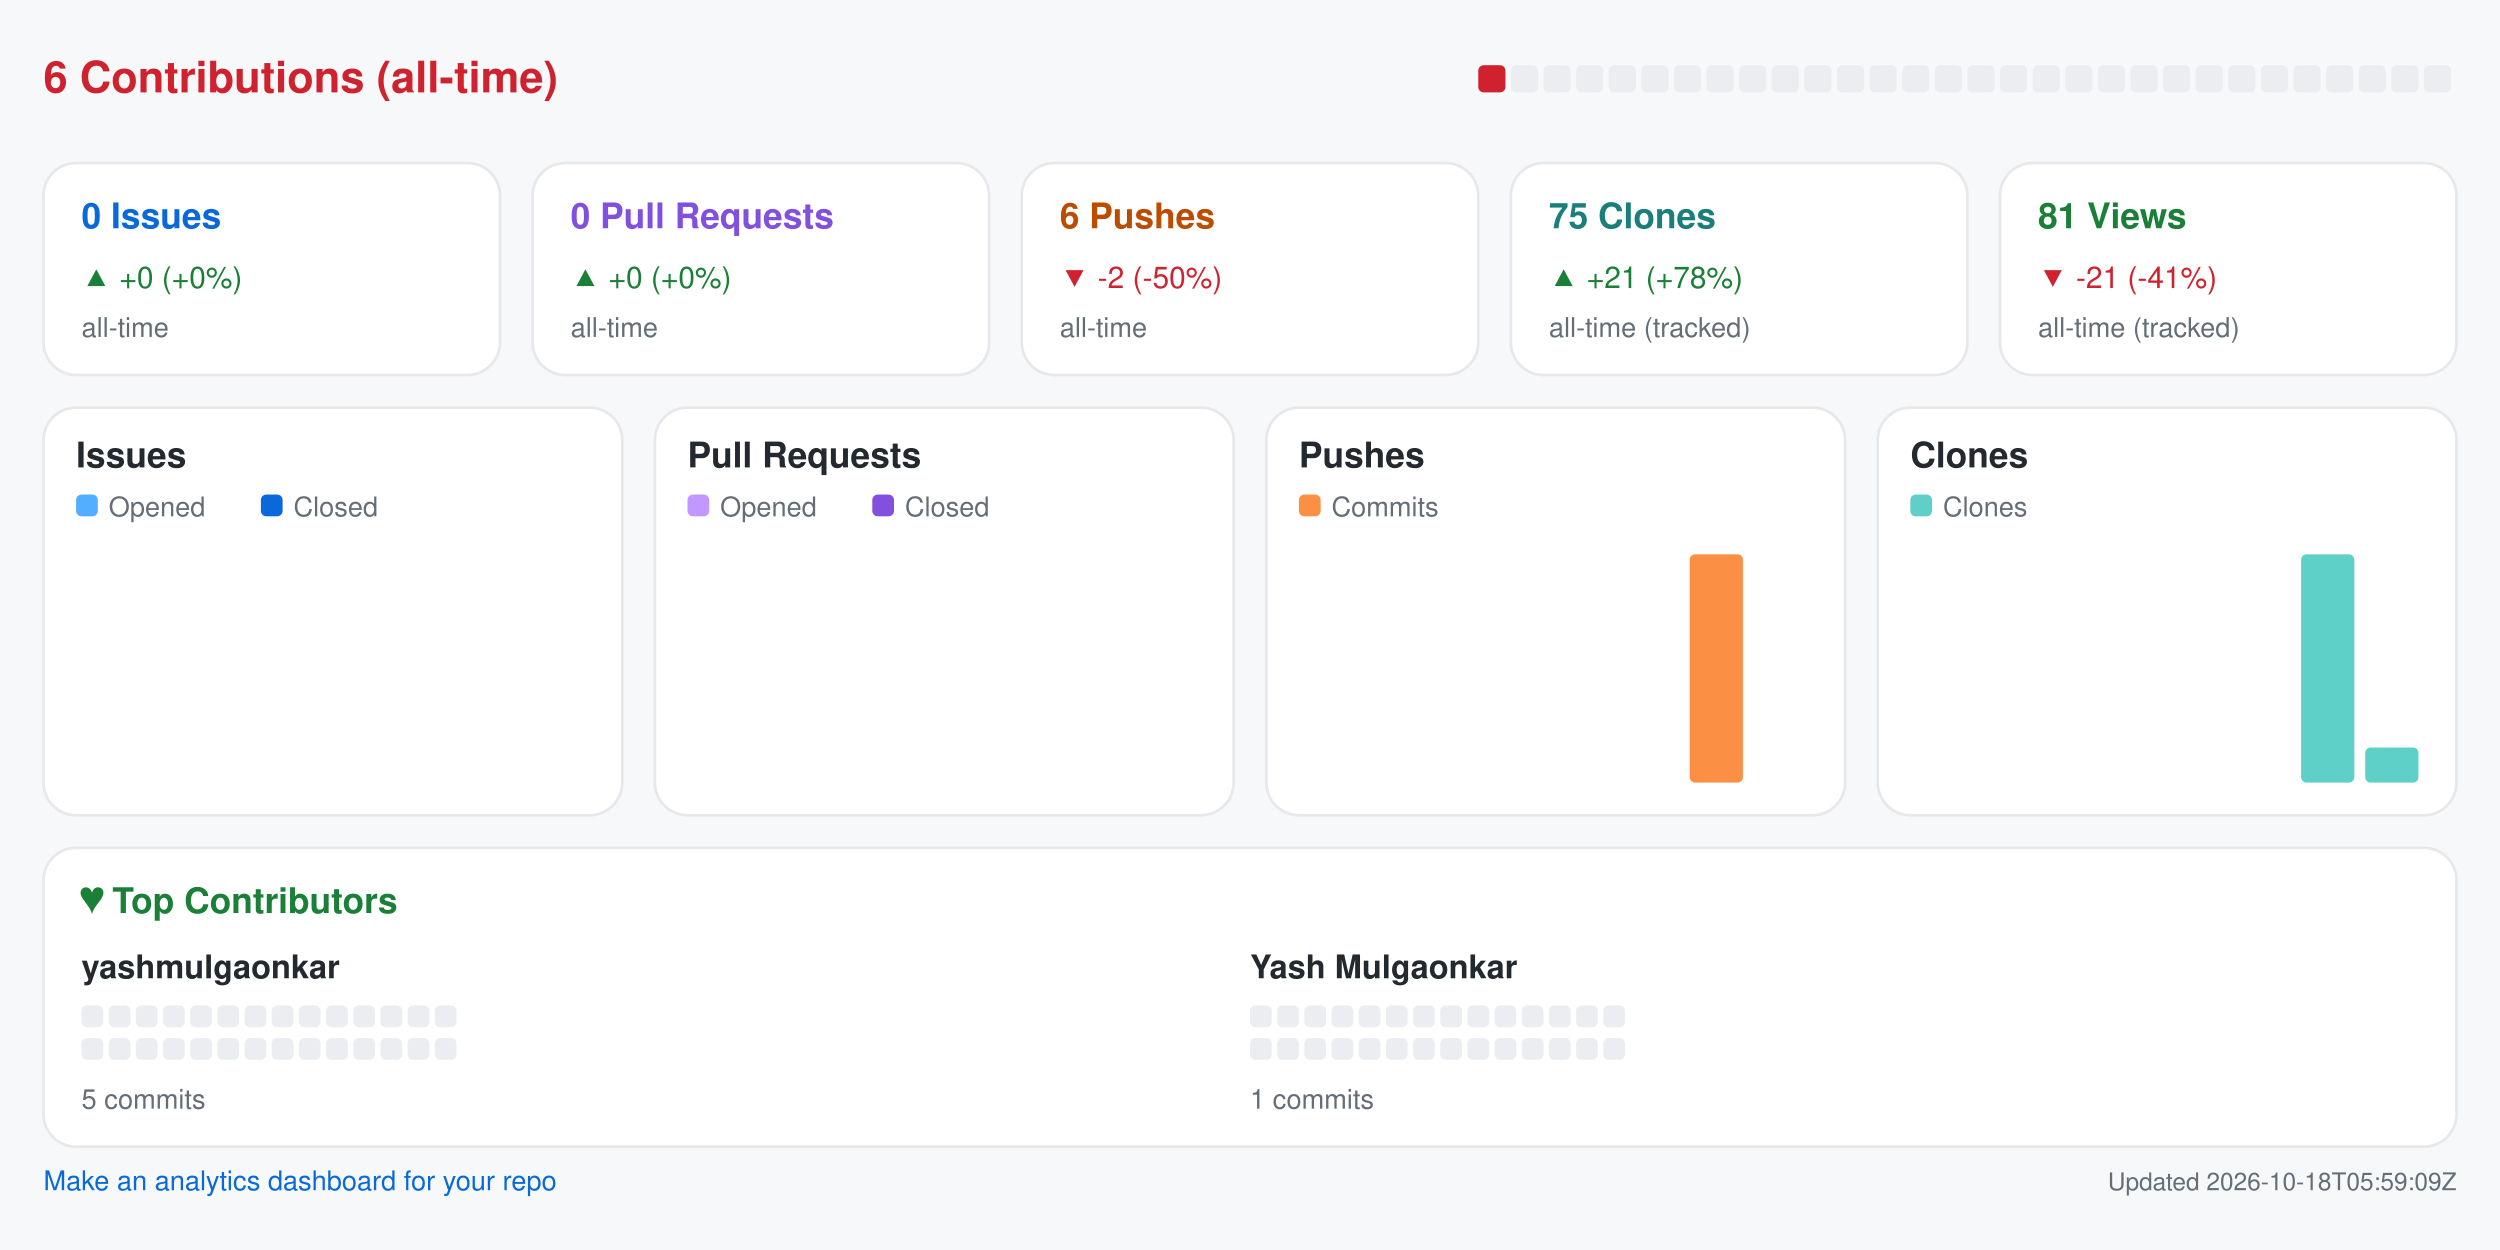
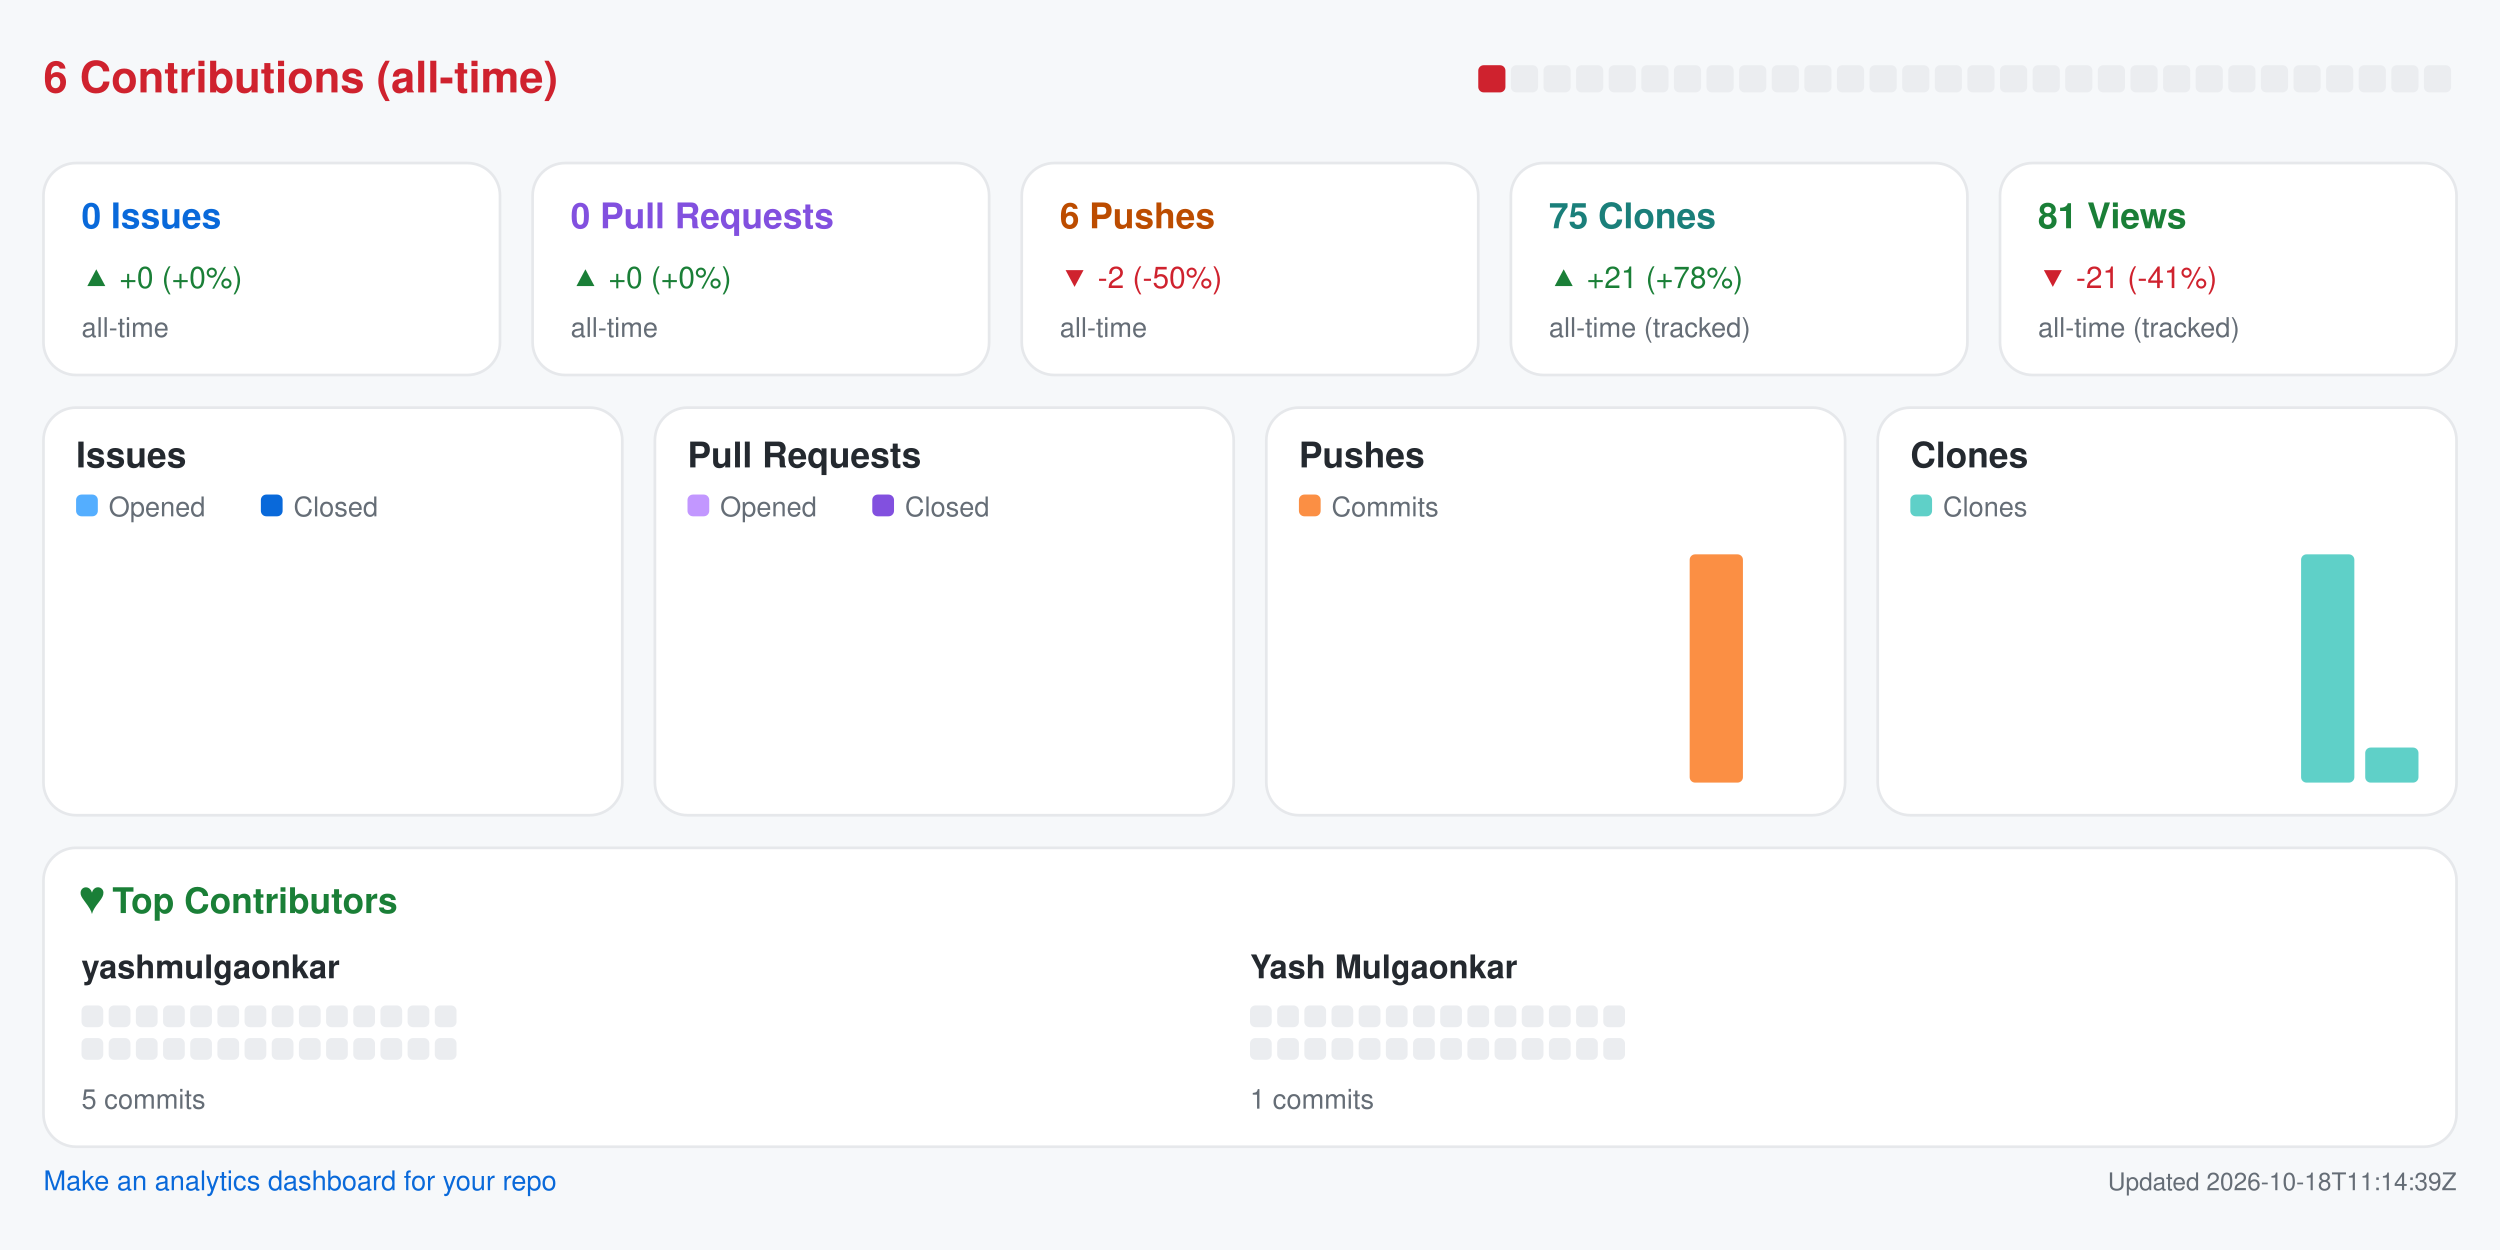
<svg xmlns="http://www.w3.org/2000/svg" width="920" height="460" viewBox="0 0 920 460" role="img" aria-label="Repository analytics for yashmulgaonkar/pi-tools">
  <rect x="0.0" y="0.0" width="920.0" height="460.0" rx="0" fill="#f6f8fa" />
  <text x="16.0" y="34.0" fill="#cf222e" font-size="16" font-family="-apple-system,BlinkMacSystemFont,Segoe UI,Helvetica,Arial,sans-serif" font-weight="600" text-anchor="start">6 Contributions (all-time)</text>
  <rect x="544.0" y="24.0" width="10.0" height="10.0" rx="2" fill="#cf222e" />
  <rect x="556.0" y="24.0" width="10.0" height="10.0" rx="2" fill="#ebedf0" />
  <rect x="568.0" y="24.0" width="10.0" height="10.0" rx="2" fill="#ebedf0" />
  <rect x="580.0" y="24.0" width="10.0" height="10.0" rx="2" fill="#ebedf0" />
  <rect x="592.0" y="24.0" width="10.0" height="10.0" rx="2" fill="#ebedf0" />
  <rect x="604.0" y="24.0" width="10.0" height="10.0" rx="2" fill="#ebedf0" />
  <rect x="616.0" y="24.0" width="10.0" height="10.0" rx="2" fill="#ebedf0" />
  <rect x="628.0" y="24.0" width="10.0" height="10.0" rx="2" fill="#ebedf0" />
  <rect x="640.0" y="24.0" width="10.0" height="10.0" rx="2" fill="#ebedf0" />
  <rect x="652.0" y="24.0" width="10.0" height="10.0" rx="2" fill="#ebedf0" />
  <rect x="664.0" y="24.0" width="10.0" height="10.0" rx="2" fill="#ebedf0" />
  <rect x="676.0" y="24.0" width="10.0" height="10.0" rx="2" fill="#ebedf0" />
  <rect x="688.0" y="24.0" width="10.0" height="10.0" rx="2" fill="#ebedf0" />
  <rect x="700.0" y="24.0" width="10.0" height="10.0" rx="2" fill="#ebedf0" />
  <rect x="712.0" y="24.0" width="10.0" height="10.0" rx="2" fill="#ebedf0" />
  <rect x="724.0" y="24.0" width="10.0" height="10.0" rx="2" fill="#ebedf0" />
  <rect x="736.0" y="24.0" width="10.0" height="10.0" rx="2" fill="#ebedf0" />
  <rect x="748.0" y="24.0" width="10.0" height="10.0" rx="2" fill="#ebedf0" />
  <rect x="760.0" y="24.0" width="10.0" height="10.0" rx="2" fill="#ebedf0" />
  <rect x="772.0" y="24.0" width="10.0" height="10.0" rx="2" fill="#ebedf0" />
  <rect x="784.0" y="24.0" width="10.0" height="10.0" rx="2" fill="#ebedf0" />
  <rect x="796.0" y="24.0" width="10.0" height="10.0" rx="2" fill="#ebedf0" />
  <rect x="808.0" y="24.0" width="10.0" height="10.0" rx="2" fill="#ebedf0" />
  <rect x="820.0" y="24.0" width="10.0" height="10.0" rx="2" fill="#ebedf0" />
  <rect x="832.0" y="24.0" width="10.0" height="10.0" rx="2" fill="#ebedf0" />
  <rect x="844.0" y="24.0" width="10.0" height="10.0" rx="2" fill="#ebedf0" />
  <rect x="856.0" y="24.0" width="10.0" height="10.0" rx="2" fill="#ebedf0" />
  <rect x="868.0" y="24.0" width="10.0" height="10.0" rx="2" fill="#ebedf0" />
  <rect x="880.0" y="24.0" width="10.0" height="10.0" rx="2" fill="#ebedf0" />
  <rect x="892.0" y="24.0" width="10.0" height="10.0" rx="2" fill="#ebedf0" />
  <rect x="16.0" y="60.0" width="168.0" height="78.0" rx="12" fill="#ffffff" stroke="#e6e8eb" />
  <text x="30.0" y="84.0" fill="#0969da" font-size="13" font-family="-apple-system,BlinkMacSystemFont,Segoe UI,Helvetica,Arial,sans-serif" font-weight="600" text-anchor="start">0 Issues</text>
  <text x="30.0" y="106.0" fill="#1a7f37" font-size="11" font-family="-apple-system,BlinkMacSystemFont,Segoe UI,Helvetica,Arial,sans-serif" font-weight="400" text-anchor="start">▲ +0 (+0%)</text>
  <text x="30.0" y="124.0" fill="#656d76" font-size="10" font-family="-apple-system,BlinkMacSystemFont,Segoe UI,Helvetica,Arial,sans-serif" font-weight="400" text-anchor="start">all-time</text>
  <rect x="196.0" y="60.0" width="168.0" height="78.0" rx="12" fill="#ffffff" stroke="#e6e8eb" />
  <text x="210.0" y="84.0" fill="#8250df" font-size="13" font-family="-apple-system,BlinkMacSystemFont,Segoe UI,Helvetica,Arial,sans-serif" font-weight="600" text-anchor="start">0 Pull Requests</text>
  <text x="210.0" y="106.0" fill="#1a7f37" font-size="11" font-family="-apple-system,BlinkMacSystemFont,Segoe UI,Helvetica,Arial,sans-serif" font-weight="400" text-anchor="start">▲ +0 (+0%)</text>
  <text x="210.0" y="124.0" fill="#656d76" font-size="10" font-family="-apple-system,BlinkMacSystemFont,Segoe UI,Helvetica,Arial,sans-serif" font-weight="400" text-anchor="start">all-time</text>
  <rect x="376.0" y="60.0" width="168.0" height="78.0" rx="12" fill="#ffffff" stroke="#e6e8eb" />
  <text x="390.0" y="84.0" fill="#bc4c00" font-size="13" font-family="-apple-system,BlinkMacSystemFont,Segoe UI,Helvetica,Arial,sans-serif" font-weight="600" text-anchor="start">6 Pushes</text>
  <text x="390.0" y="106.0" fill="#cf222e" font-size="11" font-family="-apple-system,BlinkMacSystemFont,Segoe UI,Helvetica,Arial,sans-serif" font-weight="400" text-anchor="start">▼ -2 (-50%)</text>
  <text x="390.0" y="124.0" fill="#656d76" font-size="10" font-family="-apple-system,BlinkMacSystemFont,Segoe UI,Helvetica,Arial,sans-serif" font-weight="400" text-anchor="start">all-time</text>
  <rect x="556.0" y="60.0" width="168.0" height="78.0" rx="12" fill="#ffffff" stroke="#e6e8eb" />
  <text x="570.0" y="84.0" fill="#1a7f7a" font-size="13" font-family="-apple-system,BlinkMacSystemFont,Segoe UI,Helvetica,Arial,sans-serif" font-weight="600" text-anchor="start">75 Clones</text>
  <text x="570.0" y="106.0" fill="#1a7f37" font-size="11" font-family="-apple-system,BlinkMacSystemFont,Segoe UI,Helvetica,Arial,sans-serif" font-weight="400" text-anchor="start">▲ +21 (+78%)</text>
  <text x="570.0" y="124.0" fill="#656d76" font-size="10" font-family="-apple-system,BlinkMacSystemFont,Segoe UI,Helvetica,Arial,sans-serif" font-weight="400" text-anchor="start">all-time (tracked)</text>
  <rect x="736.0" y="60.0" width="168.0" height="78.0" rx="12" fill="#ffffff" stroke="#e6e8eb" />
  <text x="750.0" y="84.0" fill="#1a7f37" font-size="13" font-family="-apple-system,BlinkMacSystemFont,Segoe UI,Helvetica,Arial,sans-serif" font-weight="600" text-anchor="start">81 Views</text>
  <text x="750.0" y="106.0" fill="#cf222e" font-size="11" font-family="-apple-system,BlinkMacSystemFont,Segoe UI,Helvetica,Arial,sans-serif" font-weight="400" text-anchor="start">▼ -21 (-41%)</text>
  <text x="750.0" y="124.0" fill="#656d76" font-size="10" font-family="-apple-system,BlinkMacSystemFont,Segoe UI,Helvetica,Arial,sans-serif" font-weight="400" text-anchor="start">all-time (tracked)</text>
  <rect x="16.0" y="150.0" width="213.0" height="150.0" rx="12" fill="#ffffff" stroke="#e6e8eb" />
  <text x="28.0" y="172.0" fill="#24292f" font-size="13" font-family="-apple-system,BlinkMacSystemFont,Segoe UI,Helvetica,Arial,sans-serif" font-weight="600" text-anchor="start">Issues</text>
  <rect x="28.0" y="182.0" width="8.0" height="8.0" rx="2" fill="#54aeff" />
  <text x="40.0" y="190.0" fill="#656d76" font-size="10" font-family="-apple-system,BlinkMacSystemFont,Segoe UI,Helvetica,Arial,sans-serif" font-weight="400" text-anchor="start">Opened</text>
  <rect x="96.0" y="182.0" width="8.0" height="8.0" rx="2" fill="#0969da" />
  <text x="108.0" y="190.0" fill="#656d76" font-size="10" font-family="-apple-system,BlinkMacSystemFont,Segoe UI,Helvetica,Arial,sans-serif" font-weight="400" text-anchor="start">Closed</text>
  <rect x="30.0" y="288.0" width="8.8" height="0.0" rx="2" fill="#54aeff" />
  <rect x="39.8" y="288.0" width="8.8" height="0.0" rx="2" fill="#0969da" />
  <rect x="53.6" y="288.0" width="8.8" height="0.0" rx="2" fill="#54aeff" />
  <rect x="63.4" y="288.0" width="8.8" height="0.0" rx="2" fill="#0969da" />
  <rect x="77.2" y="288.0" width="8.8" height="0.0" rx="2" fill="#54aeff" />
  <rect x="87.1" y="288.0" width="8.8" height="0.0" rx="2" fill="#0969da" />
  <rect x="100.9" y="288.0" width="8.8" height="0.0" rx="2" fill="#54aeff" />
  <rect x="110.7" y="288.0" width="8.8" height="0.0" rx="2" fill="#0969da" />
  <rect x="124.5" y="288.0" width="8.8" height="0.0" rx="2" fill="#54aeff" />
  <rect x="134.3" y="288.0" width="8.8" height="0.0" rx="2" fill="#0969da" />
  <rect x="148.1" y="288.0" width="8.8" height="0.0" rx="2" fill="#54aeff" />
  <rect x="157.9" y="288.0" width="8.8" height="0.0" rx="2" fill="#0969da" />
  <rect x="171.8" y="288.0" width="8.8" height="0.0" rx="2" fill="#54aeff" />
  <rect x="181.6" y="288.0" width="8.8" height="0.0" rx="2" fill="#0969da" />
  <rect x="195.4" y="288.0" width="8.8" height="0.0" rx="2" fill="#54aeff" />
  <rect x="205.2" y="288.0" width="8.8" height="0.0" rx="2" fill="#0969da" />
  <rect x="241.0" y="150.0" width="213.0" height="150.0" rx="12" fill="#ffffff" stroke="#e6e8eb" />
  <text x="253.0" y="172.0" fill="#24292f" font-size="13" font-family="-apple-system,BlinkMacSystemFont,Segoe UI,Helvetica,Arial,sans-serif" font-weight="600" text-anchor="start">Pull Requests</text>
  <rect x="253.0" y="182.0" width="8.0" height="8.0" rx="2" fill="#c297ff" />
  <text x="265.0" y="190.0" fill="#656d76" font-size="10" font-family="-apple-system,BlinkMacSystemFont,Segoe UI,Helvetica,Arial,sans-serif" font-weight="400" text-anchor="start">Opened</text>
  <rect x="321.0" y="182.0" width="8.0" height="8.0" rx="2" fill="#8250df" />
  <text x="333.0" y="190.0" fill="#656d76" font-size="10" font-family="-apple-system,BlinkMacSystemFont,Segoe UI,Helvetica,Arial,sans-serif" font-weight="400" text-anchor="start">Closed</text>
  <rect x="255.0" y="288.0" width="8.8" height="0.0" rx="2" fill="#c297ff" />
  <rect x="264.8" y="288.0" width="8.8" height="0.0" rx="2" fill="#8250df" />
  <rect x="278.6" y="288.0" width="8.8" height="0.0" rx="2" fill="#c297ff" />
  <rect x="288.4" y="288.0" width="8.8" height="0.0" rx="2" fill="#8250df" />
  <rect x="302.2" y="288.0" width="8.8" height="0.0" rx="2" fill="#c297ff" />
  <rect x="312.1" y="288.0" width="8.8" height="0.0" rx="2" fill="#8250df" />
  <rect x="325.9" y="288.0" width="8.8" height="0.0" rx="2" fill="#c297ff" />
  <rect x="335.7" y="288.0" width="8.8" height="0.0" rx="2" fill="#8250df" />
  <rect x="349.5" y="288.0" width="8.8" height="0.0" rx="2" fill="#c297ff" />
  <rect x="359.3" y="288.0" width="8.8" height="0.0" rx="2" fill="#8250df" />
  <rect x="373.1" y="288.0" width="8.8" height="0.0" rx="2" fill="#c297ff" />
  <rect x="382.9" y="288.0" width="8.8" height="0.0" rx="2" fill="#8250df" />
  <rect x="396.8" y="288.0" width="8.8" height="0.0" rx="2" fill="#c297ff" />
  <rect x="406.6" y="288.0" width="8.8" height="0.0" rx="2" fill="#8250df" />
  <rect x="420.4" y="288.0" width="8.8" height="0.0" rx="2" fill="#c297ff" />
  <rect x="430.2" y="288.0" width="8.8" height="0.0" rx="2" fill="#8250df" />
  <rect x="466.0" y="150.0" width="213.0" height="150.0" rx="12" fill="#ffffff" stroke="#e6e8eb" />
  <text x="478.0" y="172.0" fill="#24292f" font-size="13" font-family="-apple-system,BlinkMacSystemFont,Segoe UI,Helvetica,Arial,sans-serif" font-weight="600" text-anchor="start">Pushes</text>
  <rect x="478.0" y="182.0" width="8.0" height="8.0" rx="2" fill="#fb8f44" />
  <text x="490.0" y="190.0" fill="#656d76" font-size="10" font-family="-apple-system,BlinkMacSystemFont,Segoe UI,Helvetica,Arial,sans-serif" font-weight="400" text-anchor="start">Commits</text>
  <rect x="480.0" y="288.0" width="19.6" height="0.0" rx="2" fill="#fb8f44" />
  <rect x="503.6" y="288.0" width="19.6" height="0.0" rx="2" fill="#fb8f44" />
  <rect x="527.2" y="288.0" width="19.6" height="0.0" rx="2" fill="#fb8f44" />
  <rect x="550.9" y="288.0" width="19.6" height="0.0" rx="2" fill="#fb8f44" />
  <rect x="574.5" y="288.0" width="19.6" height="0.0" rx="2" fill="#fb8f44" />
  <rect x="598.1" y="288.0" width="19.6" height="0.0" rx="2" fill="#fb8f44" />
  <rect x="621.8" y="204.0" width="19.6" height="84.0" rx="2" fill="#fb8f44" />
  <rect x="645.4" y="288.0" width="19.6" height="0.0" rx="2" fill="#fb8f44" />
  <rect x="691.0" y="150.0" width="213.0" height="150.0" rx="12" fill="#ffffff" stroke="#e6e8eb" />
  <text x="703.0" y="172.0" fill="#24292f" font-size="13" font-family="-apple-system,BlinkMacSystemFont,Segoe UI,Helvetica,Arial,sans-serif" font-weight="600" text-anchor="start">Clones</text>
  <rect x="703.0" y="182.0" width="8.0" height="8.0" rx="2" fill="#5fd0c8" />
  <text x="715.0" y="190.0" fill="#656d76" font-size="10" font-family="-apple-system,BlinkMacSystemFont,Segoe UI,Helvetica,Arial,sans-serif" font-weight="400" text-anchor="start">Clones</text>
  <rect x="705.0" y="288.0" width="19.6" height="0.0" rx="2" fill="#5fd0c8" />
  <rect x="728.6" y="288.0" width="19.6" height="0.0" rx="2" fill="#5fd0c8" />
  <rect x="752.2" y="288.0" width="19.6" height="0.0" rx="2" fill="#5fd0c8" />
  <rect x="775.9" y="288.0" width="19.6" height="0.0" rx="2" fill="#5fd0c8" />
  <rect x="799.5" y="288.0" width="19.6" height="0.0" rx="2" fill="#5fd0c8" />
  <rect x="823.1" y="288.0" width="19.6" height="0.0" rx="2" fill="#5fd0c8" />
  <rect x="846.8" y="204.0" width="19.6" height="84.0" rx="2" fill="#5fd0c8" />
  <rect x="870.4" y="275.1" width="19.6" height="12.9" rx="2" fill="#5fd0c8" />
  <rect x="16.0" y="312.0" width="888.0" height="110.0" rx="12" fill="#ffffff" stroke="#e6e8eb" />
  <text x="30.0" y="336.0" fill="#1a7f37" font-size="13" font-family="-apple-system,BlinkMacSystemFont,Segoe UI,Helvetica,Arial,sans-serif" font-weight="600" text-anchor="start">♥  Top Contributors</text>
  <text x="30.0" y="360.0" fill="#24292f" font-size="12" font-family="-apple-system,BlinkMacSystemFont,Segoe UI,Helvetica,Arial,sans-serif" font-weight="600" text-anchor="start">yashmulgaonkar</text>
  <rect x="30.0" y="370.0" width="8.0" height="8.0" rx="2" fill="#ebedf0" />
  <rect x="40.0" y="370.0" width="8.0" height="8.0" rx="2" fill="#ebedf0" />
  <rect x="50.0" y="370.0" width="8.0" height="8.0" rx="2" fill="#ebedf0" />
  <rect x="60.0" y="370.0" width="8.0" height="8.0" rx="2" fill="#ebedf0" />
  <rect x="70.0" y="370.0" width="8.0" height="8.0" rx="2" fill="#ebedf0" />
  <rect x="80.0" y="370.0" width="8.0" height="8.0" rx="2" fill="#ebedf0" />
  <rect x="90.0" y="370.0" width="8.0" height="8.0" rx="2" fill="#ebedf0" />
  <rect x="100.0" y="370.0" width="8.0" height="8.0" rx="2" fill="#ebedf0" />
  <rect x="110.0" y="370.0" width="8.0" height="8.0" rx="2" fill="#ebedf0" />
  <rect x="120.0" y="370.0" width="8.0" height="8.0" rx="2" fill="#ebedf0" />
  <rect x="130.0" y="370.0" width="8.0" height="8.0" rx="2" fill="#ebedf0" />
  <rect x="140.0" y="370.0" width="8.0" height="8.0" rx="2" fill="#ebedf0" />
  <rect x="150.0" y="370.0" width="8.0" height="8.0" rx="2" fill="#ebedf0" />
  <rect x="160.0" y="370.0" width="8.0" height="8.0" rx="2" fill="#ebedf0" />
  <rect x="30.0" y="382.0" width="8.0" height="8.0" rx="2" fill="#ebedf0" />
  <rect x="40.0" y="382.0" width="8.0" height="8.0" rx="2" fill="#ebedf0" />
  <rect x="50.0" y="382.0" width="8.0" height="8.0" rx="2" fill="#ebedf0" />
  <rect x="60.0" y="382.0" width="8.0" height="8.0" rx="2" fill="#ebedf0" />
  <rect x="70.0" y="382.0" width="8.0" height="8.0" rx="2" fill="#ebedf0" />
  <rect x="80.0" y="382.0" width="8.0" height="8.0" rx="2" fill="#ebedf0" />
  <rect x="90.0" y="382.0" width="8.0" height="8.0" rx="2" fill="#ebedf0" />
  <rect x="100.0" y="382.0" width="8.0" height="8.0" rx="2" fill="#ebedf0" />
  <rect x="110.0" y="382.0" width="8.0" height="8.0" rx="2" fill="#ebedf0" />
  <rect x="120.0" y="382.0" width="8.0" height="8.0" rx="2" fill="#ebedf0" />
  <rect x="130.0" y="382.0" width="8.0" height="8.0" rx="2" fill="#ebedf0" />
  <rect x="140.0" y="382.0" width="8.0" height="8.0" rx="2" fill="#ebedf0" />
  <rect x="150.0" y="382.0" width="8.0" height="8.0" rx="2" fill="#ebedf0" />
  <rect x="160.0" y="382.0" width="8.0" height="8.0" rx="2" fill="#ebedf0" />
  <text x="30.0" y="408.0" fill="#656d76" font-size="10" font-family="-apple-system,BlinkMacSystemFont,Segoe UI,Helvetica,Arial,sans-serif" font-weight="400" text-anchor="start">5 commits</text>
  <text x="460.0" y="360.0" fill="#24292f" font-size="12" font-family="-apple-system,BlinkMacSystemFont,Segoe UI,Helvetica,Arial,sans-serif" font-weight="600" text-anchor="start">Yash Mulgaonkar</text>
  <rect x="460.0" y="370.0" width="8.0" height="8.0" rx="2" fill="#ebedf0" />
  <rect x="470.0" y="370.0" width="8.0" height="8.0" rx="2" fill="#ebedf0" />
  <rect x="480.0" y="370.0" width="8.0" height="8.0" rx="2" fill="#ebedf0" />
  <rect x="490.0" y="370.0" width="8.0" height="8.0" rx="2" fill="#ebedf0" />
  <rect x="500.0" y="370.0" width="8.0" height="8.0" rx="2" fill="#ebedf0" />
  <rect x="510.0" y="370.0" width="8.0" height="8.0" rx="2" fill="#ebedf0" />
  <rect x="520.0" y="370.0" width="8.0" height="8.0" rx="2" fill="#ebedf0" />
  <rect x="530.0" y="370.0" width="8.0" height="8.0" rx="2" fill="#ebedf0" />
  <rect x="540.0" y="370.0" width="8.0" height="8.0" rx="2" fill="#ebedf0" />
  <rect x="550.0" y="370.0" width="8.0" height="8.0" rx="2" fill="#ebedf0" />
  <rect x="560.0" y="370.0" width="8.0" height="8.0" rx="2" fill="#ebedf0" />
  <rect x="570.0" y="370.0" width="8.0" height="8.0" rx="2" fill="#ebedf0" />
  <rect x="580.0" y="370.0" width="8.0" height="8.0" rx="2" fill="#ebedf0" />
  <rect x="590.0" y="370.0" width="8.0" height="8.0" rx="2" fill="#ebedf0" />
  <rect x="460.0" y="382.0" width="8.0" height="8.0" rx="2" fill="#ebedf0" />
  <rect x="470.0" y="382.0" width="8.0" height="8.0" rx="2" fill="#ebedf0" />
  <rect x="480.0" y="382.0" width="8.0" height="8.0" rx="2" fill="#ebedf0" />
  <rect x="490.0" y="382.0" width="8.0" height="8.0" rx="2" fill="#ebedf0" />
  <rect x="500.0" y="382.0" width="8.0" height="8.0" rx="2" fill="#ebedf0" />
  <rect x="510.0" y="382.0" width="8.0" height="8.0" rx="2" fill="#ebedf0" />
  <rect x="520.0" y="382.0" width="8.0" height="8.0" rx="2" fill="#ebedf0" />
  <rect x="530.0" y="382.0" width="8.0" height="8.0" rx="2" fill="#ebedf0" />
  <rect x="540.0" y="382.0" width="8.0" height="8.0" rx="2" fill="#ebedf0" />
  <rect x="550.0" y="382.0" width="8.0" height="8.0" rx="2" fill="#ebedf0" />
  <rect x="560.0" y="382.0" width="8.0" height="8.0" rx="2" fill="#ebedf0" />
  <rect x="570.0" y="382.0" width="8.0" height="8.0" rx="2" fill="#ebedf0" />
  <rect x="580.0" y="382.0" width="8.0" height="8.0" rx="2" fill="#ebedf0" />
  <rect x="590.0" y="382.0" width="8.0" height="8.0" rx="2" fill="#ebedf0" />
  <text x="460.0" y="408.0" fill="#656d76" font-size="10" font-family="-apple-system,BlinkMacSystemFont,Segoe UI,Helvetica,Arial,sans-serif" font-weight="400" text-anchor="start">1 commits</text>
  <a href="https://github.com/yashmulgaonkar/repo-analytics" target="_blank" rel="noopener noreferrer">
    <text x="16.0" y="438.0" fill="#0969da" font-size="10" font-family="-apple-system,BlinkMacSystemFont,Segoe UI,Helvetica,Arial,sans-serif" font-weight="400" text-anchor="start">Make an analytics dashboard for your repo</text>
  </a>
-   <text x="904.0" y="438.0" fill="#656d76" font-size="9" font-family="-apple-system,BlinkMacSystemFont,Segoe UI,Helvetica,Arial,sans-serif" font-weight="400" text-anchor="end">Updated 2026-10-18T05:59:09Z</text>
+   <text x="904.0" y="438.0" fill="#656d76" font-size="9" font-family="-apple-system,BlinkMacSystemFont,Segoe UI,Helvetica,Arial,sans-serif" font-weight="400" text-anchor="end">Updated 2026-10-18T11:14:39Z</text>
</svg>
